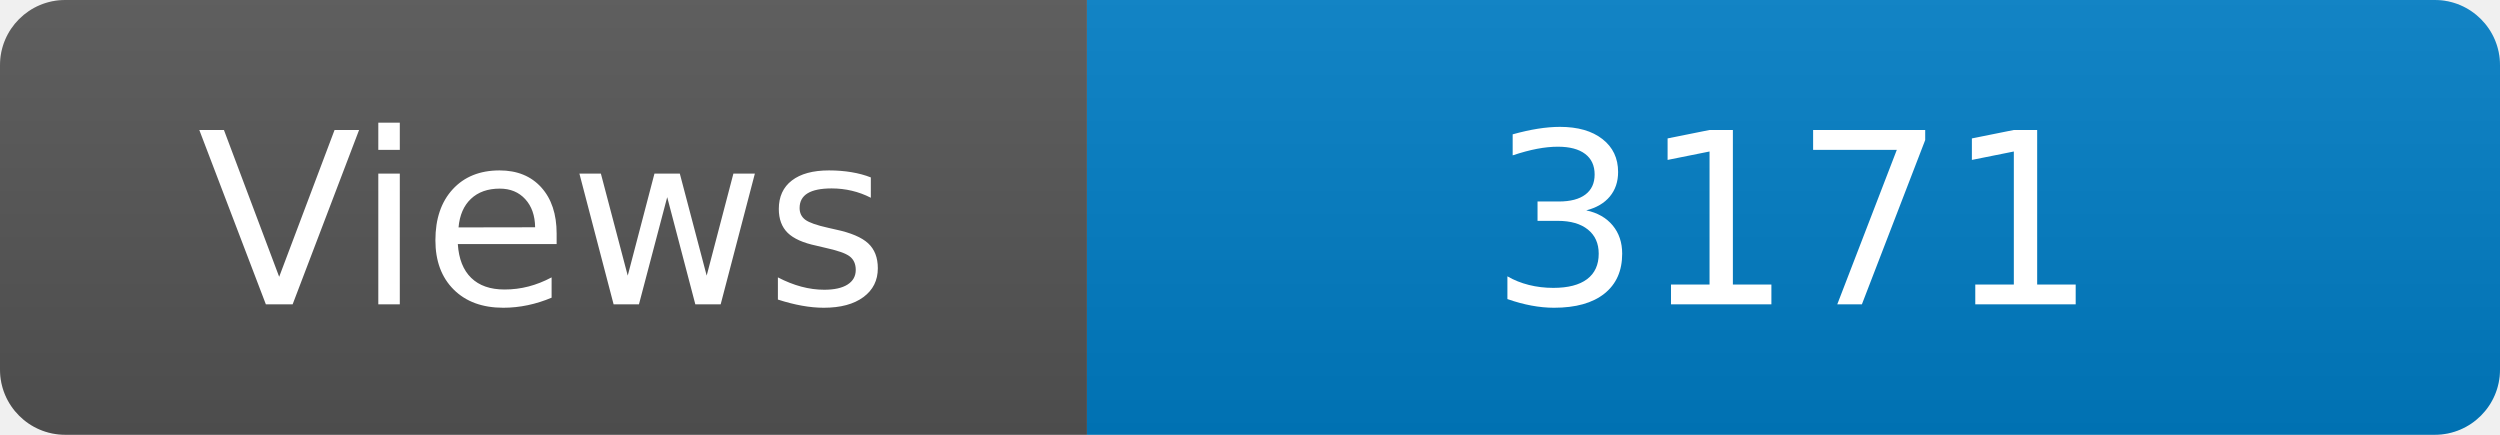
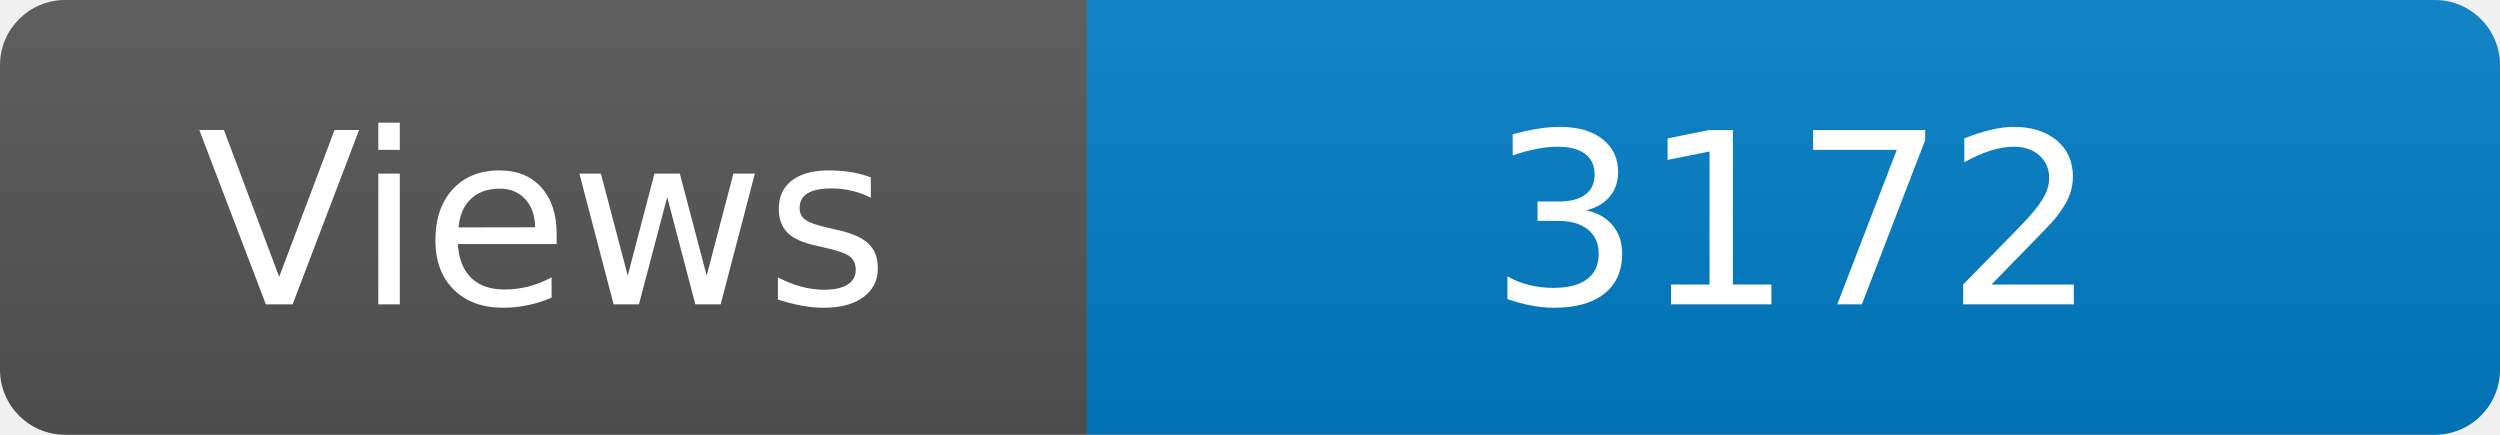
<svg xmlns="http://www.w3.org/2000/svg" width="115" height="20" role="img" aria-label="Maintained?: yes">
  <linearGradient id="s" x2="0" y2="100%">
    <stop offset="0" stop-color="#bbb" stop-opacity=".1" />
    <stop offset="1" stop-opacity=".1" />
  </linearGradient>
  <clipPath id="r">
    <rect width="115" height="20" rx="3" fill="#fff" />
  </clipPath>
  <g clip-path="url(#r)">
    <rect width="50" height="20" fill="#555" />
    <rect x="50" width="160" height="20" fill="#007ec6" />
    <rect width="115" height="20" fill="url(#s)" />
  </g>
  <g fill="#fff" text-anchor="middle" font-family="Verdana,Geneva,DejaVu Sans,sans-serif" font-size="110">
    <text x="250" y="140" transform="scale(.1)" fill="#fff">Views</text>
-     <text x="825" y="140" transform="scale(.1)" fill="#fff">3171</text>
+     <text x="825" y="140" transform="scale(.1)" fill="#fff">3172</text>
  </g>
</svg>
